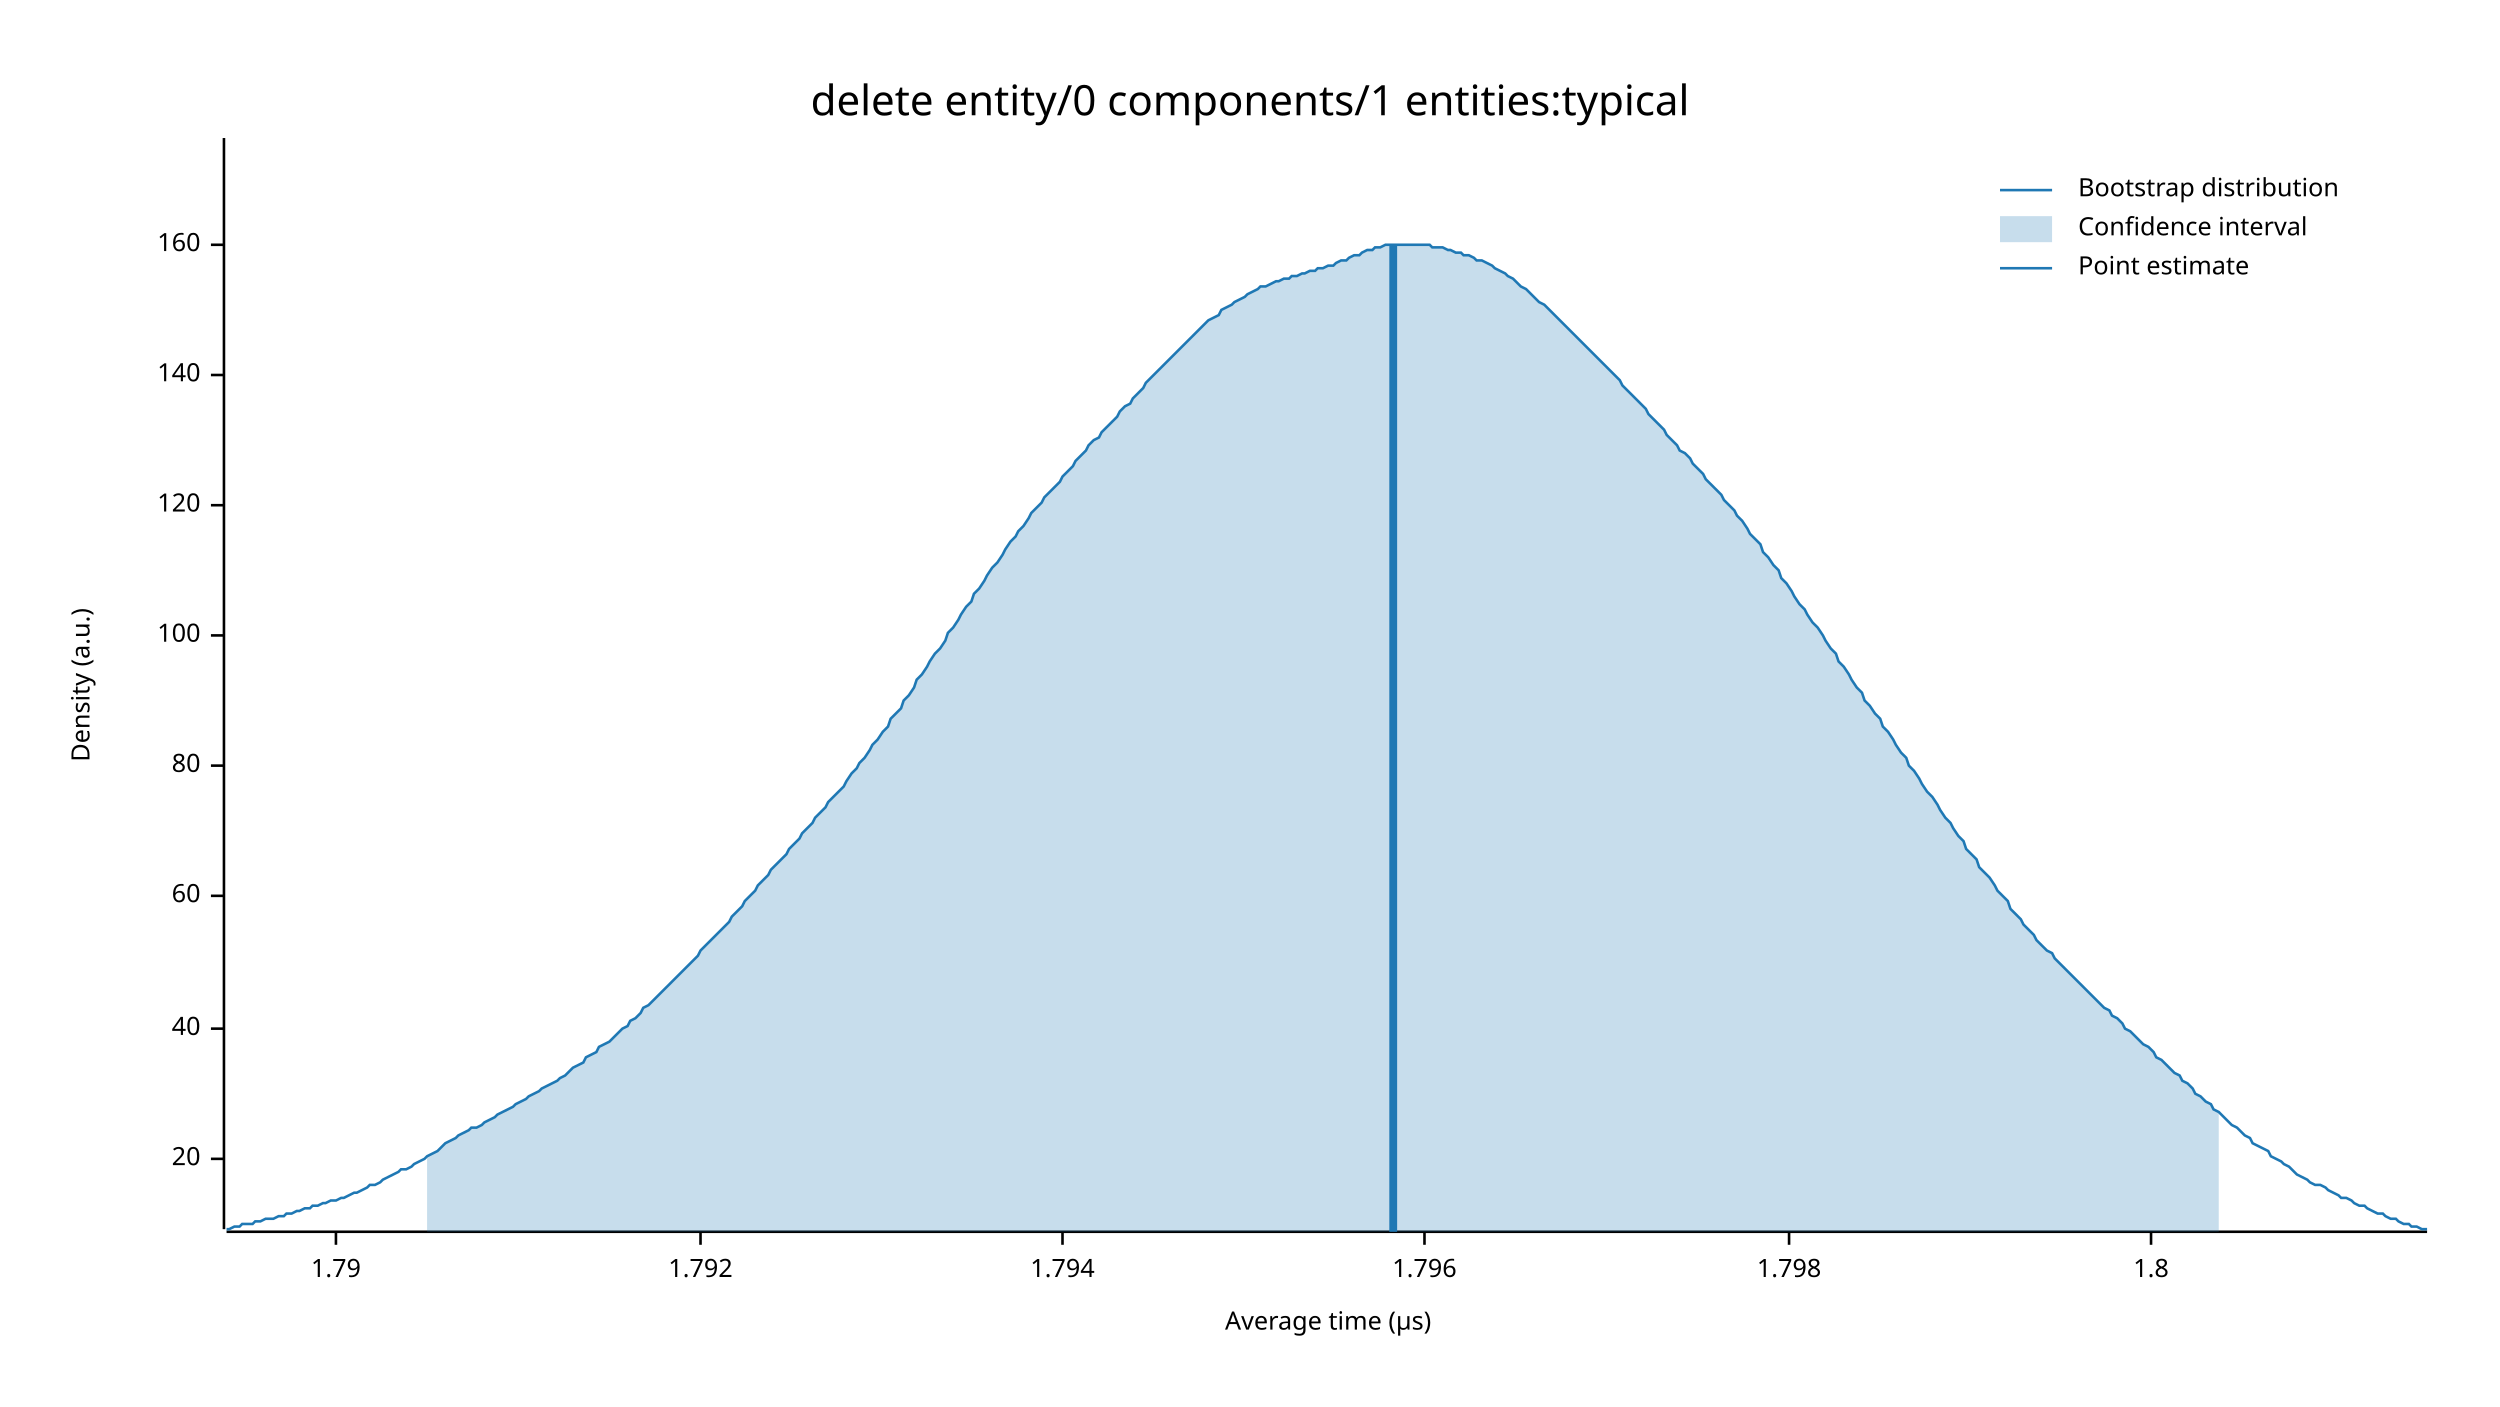
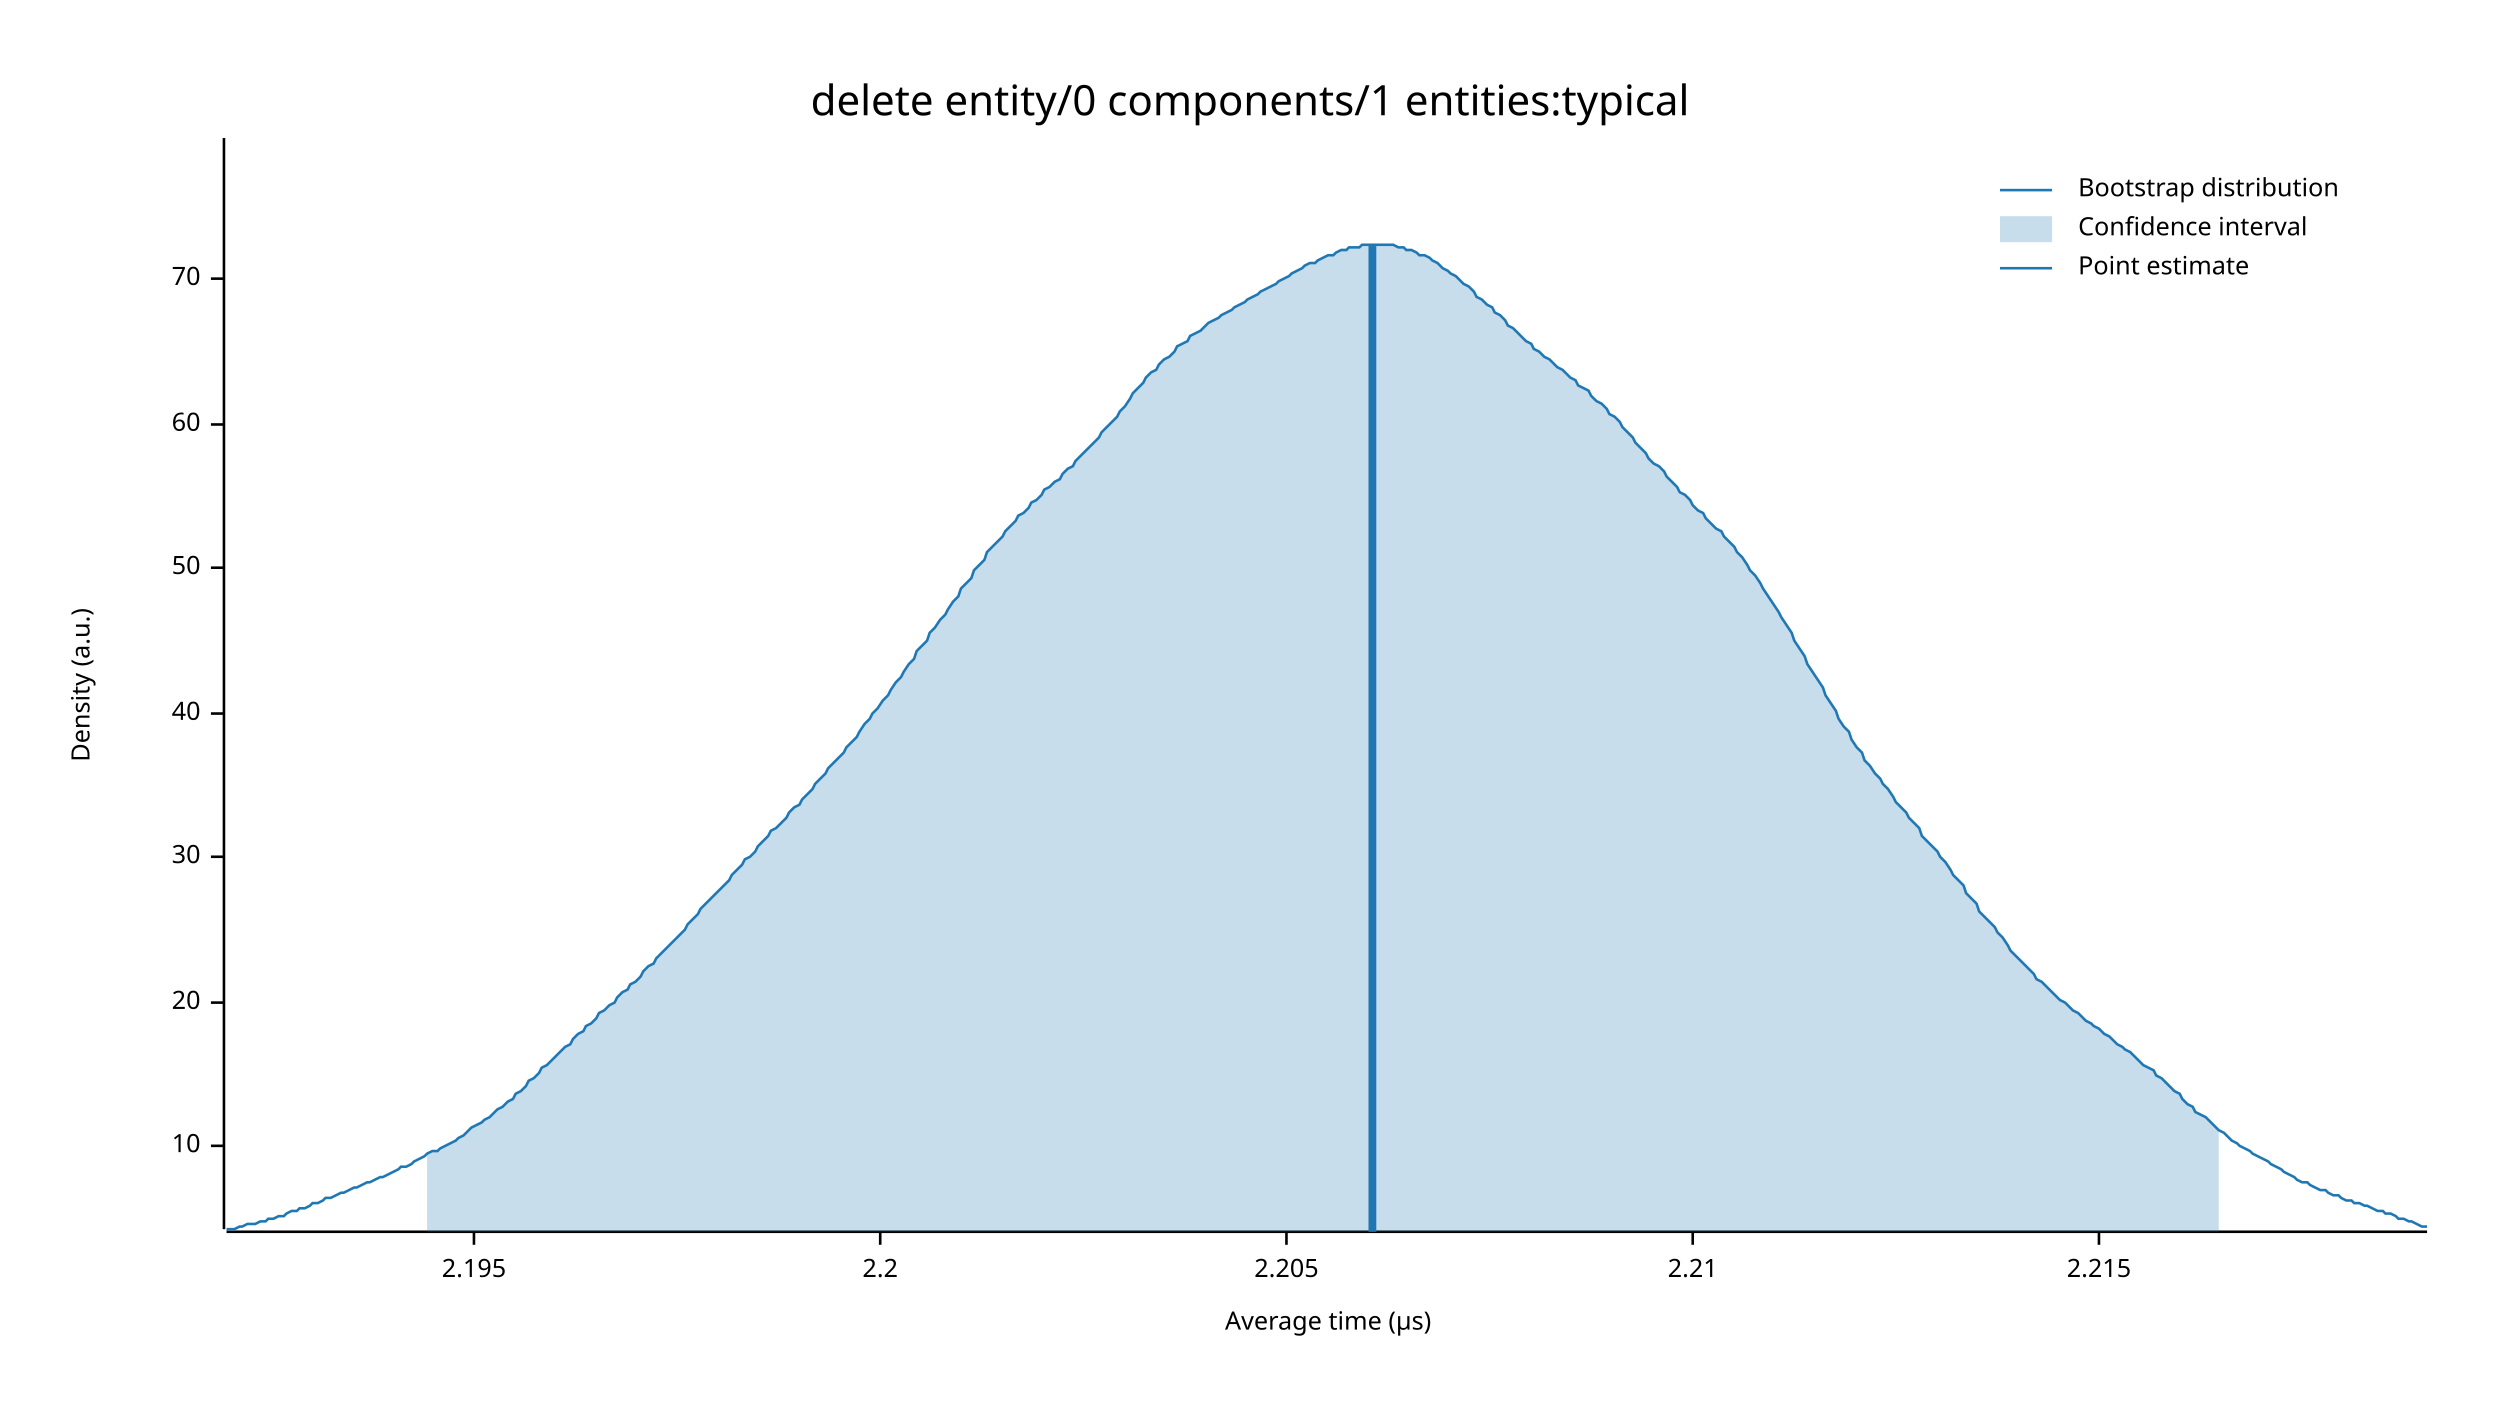
<svg xmlns="http://www.w3.org/2000/svg" width="960" height="540" viewBox="0 0 960 540">
  <text x="480" y="32" dy="0.76em" text-anchor="middle" font-family="sans-serif" font-size="16.129" opacity="1" fill="#000000">
delete entity/0 components/1 entities:typical
</text>
  <text x="27" y="263" dy="0.76em" text-anchor="middle" font-family="sans-serif" font-size="9.677" opacity="1" fill="#000000" transform="rotate(270, 27, 263)">
Density (a.u.)
</text>
  <text x="510" y="513" dy="-0.5ex" text-anchor="middle" font-family="sans-serif" font-size="9.677" opacity="1" fill="#000000">
Average time (µs)
</text>
  <polyline fill="none" opacity="1" stroke="#000000" stroke-width="1" points="86,53 86,472 " />
-   <text x="77" y="445" dy="0.5ex" text-anchor="end" font-family="sans-serif" font-size="9.677" opacity="1" fill="#000000">
+   <text x="77" y="440" dy="0.5ex" text-anchor="end" font-family="sans-serif" font-size="9.677" opacity="1" fill="#000000">
+ 10
+ </text>
+   <polyline fill="none" opacity="1" stroke="#000000" stroke-width="1" points="81,440 86,440 " />
+   <text x="77" y="385" dy="0.5ex" text-anchor="end" font-family="sans-serif" font-size="9.677" opacity="1" fill="#000000">
20
</text>
-   <polyline fill="none" opacity="1" stroke="#000000" stroke-width="1" points="81,445 86,445 " />
-   <text x="77" y="395" dy="0.5ex" text-anchor="end" font-family="sans-serif" font-size="9.677" opacity="1" fill="#000000">
+   <polyline fill="none" opacity="1" stroke="#000000" stroke-width="1" points="81,385 86,385 " />
+   <text x="77" y="329" dy="0.5ex" text-anchor="end" font-family="sans-serif" font-size="9.677" opacity="1" fill="#000000">
+ 30
+ </text>
+   <polyline fill="none" opacity="1" stroke="#000000" stroke-width="1" points="81,329 86,329 " />
+   <text x="77" y="274" dy="0.5ex" text-anchor="end" font-family="sans-serif" font-size="9.677" opacity="1" fill="#000000">
40
</text>
-   <polyline fill="none" opacity="1" stroke="#000000" stroke-width="1" points="81,395 86,395 " />
-   <text x="77" y="344" dy="0.5ex" text-anchor="end" font-family="sans-serif" font-size="9.677" opacity="1" fill="#000000">
+   <polyline fill="none" opacity="1" stroke="#000000" stroke-width="1" points="81,274 86,274 " />
+   <text x="77" y="218" dy="0.5ex" text-anchor="end" font-family="sans-serif" font-size="9.677" opacity="1" fill="#000000">
+ 50
+ </text>
+   <polyline fill="none" opacity="1" stroke="#000000" stroke-width="1" points="81,218 86,218 " />
+   <text x="77" y="163" dy="0.5ex" text-anchor="end" font-family="sans-serif" font-size="9.677" opacity="1" fill="#000000">
60
</text>
-   <polyline fill="none" opacity="1" stroke="#000000" stroke-width="1" points="81,344 86,344 " />
-   <text x="77" y="294" dy="0.5ex" text-anchor="end" font-family="sans-serif" font-size="9.677" opacity="1" fill="#000000">
- 80
+   <polyline fill="none" opacity="1" stroke="#000000" stroke-width="1" points="81,163 86,163 " />
+   <text x="77" y="107" dy="0.5ex" text-anchor="end" font-family="sans-serif" font-size="9.677" opacity="1" fill="#000000">
+ 70
</text>
-   <polyline fill="none" opacity="1" stroke="#000000" stroke-width="1" points="81,294 86,294 " />
-   <text x="77" y="244" dy="0.5ex" text-anchor="end" font-family="sans-serif" font-size="9.677" opacity="1" fill="#000000">
- 100
+   <polyline fill="none" opacity="1" stroke="#000000" stroke-width="1" points="81,107 86,107 " />
+   <polyline fill="none" opacity="1" stroke="#000000" stroke-width="1" points="87,473 932,473 " />
+   <text x="182" y="483" dy="0.76em" text-anchor="middle" font-family="sans-serif" font-size="9.677" opacity="1" fill="#000000">
+ 2.195
</text>
-   <polyline fill="none" opacity="1" stroke="#000000" stroke-width="1" points="81,244 86,244 " />
-   <text x="77" y="194" dy="0.5ex" text-anchor="end" font-family="sans-serif" font-size="9.677" opacity="1" fill="#000000">
- 120
+   <polyline fill="none" opacity="1" stroke="#000000" stroke-width="1" points="182,473 182,478 " />
+   <text x="338" y="483" dy="0.76em" text-anchor="middle" font-family="sans-serif" font-size="9.677" opacity="1" fill="#000000">
+ 2.2
</text>
-   <polyline fill="none" opacity="1" stroke="#000000" stroke-width="1" points="81,194 86,194 " />
-   <text x="77" y="144" dy="0.5ex" text-anchor="end" font-family="sans-serif" font-size="9.677" opacity="1" fill="#000000">
- 140
+   <polyline fill="none" opacity="1" stroke="#000000" stroke-width="1" points="338,473 338,478 " />
+   <text x="494" y="483" dy="0.76em" text-anchor="middle" font-family="sans-serif" font-size="9.677" opacity="1" fill="#000000">
+ 2.205
</text>
-   <polyline fill="none" opacity="1" stroke="#000000" stroke-width="1" points="81,144 86,144 " />
-   <text x="77" y="94" dy="0.5ex" text-anchor="end" font-family="sans-serif" font-size="9.677" opacity="1" fill="#000000">
- 160
+   <polyline fill="none" opacity="1" stroke="#000000" stroke-width="1" points="494,473 494,478 " />
+   <text x="650" y="483" dy="0.76em" text-anchor="middle" font-family="sans-serif" font-size="9.677" opacity="1" fill="#000000">
+ 2.21
</text>
-   <polyline fill="none" opacity="1" stroke="#000000" stroke-width="1" points="81,94 86,94 " />
-   <polyline fill="none" opacity="1" stroke="#000000" stroke-width="1" points="87,473 932,473 " />
-   <text x="129" y="483" dy="0.76em" text-anchor="middle" font-family="sans-serif" font-size="9.677" opacity="1" fill="#000000">
- 1.79
+   <polyline fill="none" opacity="1" stroke="#000000" stroke-width="1" points="650,473 650,478 " />
+   <text x="806" y="483" dy="0.76em" text-anchor="middle" font-family="sans-serif" font-size="9.677" opacity="1" fill="#000000">
+ 2.215
</text>
-   <polyline fill="none" opacity="1" stroke="#000000" stroke-width="1" points="129,473 129,478 " />
-   <text x="269" y="483" dy="0.76em" text-anchor="middle" font-family="sans-serif" font-size="9.677" opacity="1" fill="#000000">
- 1.792
- </text>
-   <polyline fill="none" opacity="1" stroke="#000000" stroke-width="1" points="269,473 269,478 " />
-   <text x="408" y="483" dy="0.76em" text-anchor="middle" font-family="sans-serif" font-size="9.677" opacity="1" fill="#000000">
- 1.794
- </text>
-   <polyline fill="none" opacity="1" stroke="#000000" stroke-width="1" points="408,473 408,478 " />
-   <text x="547" y="483" dy="0.76em" text-anchor="middle" font-family="sans-serif" font-size="9.677" opacity="1" fill="#000000">
- 1.796
- </text>
-   <polyline fill="none" opacity="1" stroke="#000000" stroke-width="1" points="547,473 547,478 " />
-   <text x="687" y="483" dy="0.76em" text-anchor="middle" font-family="sans-serif" font-size="9.677" opacity="1" fill="#000000">
- 1.798
- </text>
-   <polyline fill="none" opacity="1" stroke="#000000" stroke-width="1" points="687,473 687,478 " />
-   <text x="826" y="483" dy="0.76em" text-anchor="middle" font-family="sans-serif" font-size="9.677" opacity="1" fill="#000000">
- 1.8
- </text>
-   <polyline fill="none" opacity="1" stroke="#000000" stroke-width="1" points="826,473 826,478 " />
-   <polyline fill="none" opacity="1" stroke="#1F78B4" stroke-width="1" points="87,472 88,472 90,471 92,471 93,470 95,470 97,470 98,469 100,469 102,468 103,468 105,468 107,467 109,467 110,466 112,466 114,465 115,465 117,464 119,464 120,463 122,463 124,462 125,462 127,461 129,461 131,460 132,460 134,459 136,458 137,458 139,457 141,456 142,455 144,455 146,454 147,453 149,452 151,451 153,450 154,449 156,449 158,448 159,447 161,446 163,445 164,444 166,443 168,442 169,441 171,439 173,438 175,437 176,436 178,435 180,434 181,433 183,433 185,432 186,431 188,430 190,429 191,428 193,427 195,426 197,425 198,424 200,423 202,422 203,421 205,420 207,419 208,418 210,417 212,416 214,415 215,414 217,413 219,411 220,410 222,409 224,408 225,406 227,405 229,404 230,402 232,401 234,400 236,398 237,397 239,395 241,394 242,392 244,391 246,389 247,387 249,386 251,384 252,383 254,381 256,379 258,377 259,376 261,374 263,372 264,371 266,369 268,367 269,365 271,363 273,361 274,360 276,358 278,356 280,354 281,352 283,350 285,348 286,346 288,344 290,342 291,340 293,338 295,336 296,334 298,332 300,330 302,328 303,326 305,324 307,322 308,320 310,318 312,316 313,314 315,312 317,310 318,308 320,306 322,304 324,302 325,300 327,297 329,295 330,293 332,291 334,288 335,286 337,284 339,281 341,279 342,276 344,274 346,272 347,269 349,267 351,264 352,261 354,259 356,256 357,254 359,251 361,249 363,246 364,243 366,241 368,238 369,236 371,233 373,231 374,228 376,226 378,223 379,221 381,218 383,216 385,213 386,211 388,208 390,206 391,204 393,202 395,199 396,197 398,195 400,193 401,191 403,189 405,187 407,185 408,183 410,181 412,179 413,177 415,175 417,173 418,171 420,169 422,168 423,166 425,164 427,162 429,160 430,158 432,156 434,155 435,153 437,151 439,149 440,147 442,145 444,143 445,142 447,140 449,138 451,136 452,135 454,133 456,131 457,130 459,128 461,126 462,125 464,123 466,122 468,121 469,119 471,118 473,117 474,116 476,115 478,114 479,113 481,112 483,111 484,110 486,110 488,109 490,108 491,108 493,107 495,107 496,106 498,106 500,105 501,105 503,104 505,104 506,103 508,103 510,102 512,102 513,101 515,100 517,100 518,99 520,98 522,98 523,97 525,96 527,96 528,95 530,95 532,94 534,94 535,94 537,94 539,94 540,94 542,94 544,94 545,94 547,94 549,94 550,95 552,95 554,95 556,96 557,96 559,97 561,97 562,98 564,98 566,99 567,100 569,100 571,101 573,102 574,103 576,104 578,105 579,106 581,107 583,109 584,110 586,111 588,113 589,114 591,116 593,117 595,119 596,120 598,122 600,124 601,125 603,127 605,129 606,130 608,132 610,134 611,135 613,137 615,139 617,141 618,142 620,144 622,146 623,148 625,150 627,152 628,153 630,155 632,157 633,159 635,161 637,163 639,165 640,167 642,169 644,171 645,173 647,174 649,176 650,178 652,180 654,182 655,184 657,186 659,188 661,190 662,192 664,194 666,196 667,198 669,200 671,203 672,205 674,207 676,209 677,212 679,214 681,217 683,219 684,222 686,224 688,227 689,229 691,232 693,234 694,236 696,239 698,241 700,244 701,246 703,249 705,251 706,254 708,256 710,259 711,261 713,264 715,266 716,269 718,271 720,274 722,276 723,279 725,281 727,284 728,286 730,289 732,291 733,294 735,296 737,299 738,301 740,304 742,306 744,309 745,311 747,314 749,316 750,318 752,321 754,323 755,326 757,328 759,330 760,333 762,335 764,337 766,340 767,342 769,344 771,346 772,349 774,351 776,353 777,355 779,357 781,359 782,361 784,363 786,365 788,366 789,368 791,370 793,372 794,373 796,375 798,377 799,378 801,380 803,382 804,383 806,385 808,387 810,388 811,390 813,391 815,393 816,395 818,396 820,398 821,399 823,401 825,402 827,404 828,406 830,407 832,409 833,410 835,412 837,413 838,415 840,416 842,418 843,420 845,421 847,423 849,424 850,426 852,427 854,429 855,430 857,432 859,433 860,434 862,436 864,437 865,439 867,440 869,441 871,442 872,444 874,445 876,446 877,447 879,448 881,450 882,451 884,452 886,453 887,454 889,455 891,455 893,456 894,457 896,458 898,459 899,460 901,460 903,461 904,462 906,463 908,463 909,464 911,465 913,466 915,466 916,467 918,468 920,468 921,469 923,470 925,470 926,471 928,471 930,472 932,472 " />
-   <polygon opacity="0.25" fill="#1F78B4" points="164,444 166,443 168,442 169,441 171,439 173,438 175,437 176,436 178,435 180,434 181,433 183,433 185,432 186,431 188,430 190,429 191,428 193,427 195,426 197,425 198,424 200,423 202,422 203,421 205,420 207,419 208,418 210,417 212,416 214,415 215,414 217,413 219,411 220,410 222,409 224,408 225,406 227,405 229,404 230,402 232,401 234,400 236,398 237,397 239,395 241,394 242,392 244,391 246,389 247,387 249,386 251,384 252,383 254,381 256,379 258,377 259,376 261,374 263,372 264,371 266,369 268,367 269,365 271,363 273,361 274,360 276,358 278,356 280,354 281,352 283,350 285,348 286,346 288,344 290,342 291,340 293,338 295,336 296,334 298,332 300,330 302,328 303,326 305,324 307,322 308,320 310,318 312,316 313,314 315,312 317,310 318,308 320,306 322,304 324,302 325,300 327,297 329,295 330,293 332,291 334,288 335,286 337,284 339,281 341,279 342,276 344,274 346,272 347,269 349,267 351,264 352,261 354,259 356,256 357,254 359,251 361,249 363,246 364,243 366,241 368,238 369,236 371,233 373,231 374,228 376,226 378,223 379,221 381,218 383,216 385,213 386,211 388,208 390,206 391,204 393,202 395,199 396,197 398,195 400,193 401,191 403,189 405,187 407,185 408,183 410,181 412,179 413,177 415,175 417,173 418,171 420,169 422,168 423,166 425,164 427,162 429,160 430,158 432,156 434,155 435,153 437,151 439,149 440,147 442,145 444,143 445,142 447,140 449,138 451,136 452,135 454,133 456,131 457,130 459,128 461,126 462,125 464,123 466,122 468,121 469,119 471,118 473,117 474,116 476,115 478,114 479,113 481,112 483,111 484,110 486,110 488,109 490,108 491,108 493,107 495,107 496,106 498,106 500,105 501,105 503,104 505,104 506,103 508,103 510,102 512,102 513,101 515,100 517,100 518,99 520,98 522,98 523,97 525,96 527,96 528,95 530,95 532,94 534,94 535,94 537,94 539,94 540,94 542,94 544,94 545,94 547,94 549,94 550,95 552,95 554,95 556,96 557,96 559,97 561,97 562,98 564,98 566,99 567,100 569,100 571,101 573,102 574,103 576,104 578,105 579,106 581,107 583,109 584,110 586,111 588,113 589,114 591,116 593,117 595,119 596,120 598,122 600,124 601,125 603,127 605,129 606,130 608,132 610,134 611,135 613,137 615,139 617,141 618,142 620,144 622,146 623,148 625,150 627,152 628,153 630,155 632,157 633,159 635,161 637,163 639,165 640,167 642,169 644,171 645,173 647,174 649,176 650,178 652,180 654,182 655,184 657,186 659,188 661,190 662,192 664,194 666,196 667,198 669,200 671,203 672,205 674,207 676,209 677,212 679,214 681,217 683,219 684,222 686,224 688,227 689,229 691,232 693,234 694,236 696,239 698,241 700,244 701,246 703,249 705,251 706,254 708,256 710,259 711,261 713,264 715,266 716,269 718,271 720,274 722,276 723,279 725,281 727,284 728,286 730,289 732,291 733,294 735,296 737,299 738,301 740,304 742,306 744,309 745,311 747,314 749,316 750,318 752,321 754,323 755,326 757,328 759,330 760,333 762,335 764,337 766,340 767,342 769,344 771,346 772,349 774,351 776,353 777,355 779,357 781,359 782,361 784,363 786,365 788,366 789,368 791,370 793,372 794,373 796,375 798,377 799,378 801,380 803,382 804,383 806,385 808,387 810,388 811,390 813,391 815,393 816,395 818,396 820,398 821,399 823,401 825,402 827,404 828,406 830,407 832,409 833,410 835,412 837,413 838,415 840,416 842,418 843,420 845,421 847,423 849,424 850,426 852,427 852,473 164,473 " />
-   <polyline fill="none" opacity="1" stroke="#1F78B4" stroke-width="3" points="535,473 535,94 " />
+   <polyline fill="none" opacity="1" stroke="#000000" stroke-width="1" points="806,473 806,478 " />
+   <polyline fill="none" opacity="1" stroke="#1F78B4" stroke-width="1" points="87,472 88,472 90,472 92,471 93,471 95,470 97,470 98,470 100,469 102,469 103,468 105,468 107,467 109,467 110,466 112,465 114,465 115,464 117,464 119,463 120,462 122,462 124,461 125,460 127,460 129,459 131,458 132,458 134,457 136,456 137,456 139,455 141,454 142,454 144,453 146,452 147,452 149,451 151,450 153,449 154,448 156,448 158,447 159,446 161,445 163,444 164,443 166,442 168,442 169,441 171,440 173,439 175,438 176,437 178,436 180,434 181,433 183,432 185,431 186,430 188,429 190,427 191,426 193,425 195,423 197,422 198,420 200,419 202,417 203,415 205,414 207,412 208,410 210,409 212,407 214,405 215,404 217,402 219,401 220,399 222,397 224,396 225,394 227,393 229,391 230,389 232,388 234,386 236,385 237,383 239,381 241,380 242,378 244,377 246,375 247,373 249,371 251,370 252,368 254,366 256,364 258,362 259,361 261,359 263,357 264,355 266,353 268,351 269,349 271,347 273,345 274,344 276,342 278,340 280,338 281,336 283,334 285,332 286,330 288,329 290,327 291,325 293,323 295,321 296,319 298,318 300,316 302,314 303,312 305,310 307,309 308,307 310,305 312,303 313,301 315,299 317,297 318,295 320,293 322,291 324,289 325,287 327,285 329,283 330,281 332,278 334,276 335,274 337,272 339,269 341,267 342,265 344,262 346,260 347,258 349,255 351,253 352,250 354,248 356,246 357,243 359,241 361,238 363,236 364,234 366,231 368,229 369,226 371,224 373,222 374,219 376,217 378,215 379,212 381,210 383,208 385,206 386,204 388,202 390,200 391,198 393,197 395,195 396,193 398,192 400,190 401,188 403,187 405,185 407,184 408,182 410,180 412,179 413,177 415,175 417,173 418,172 420,170 422,168 423,166 425,164 427,162 429,160 430,158 432,156 434,153 435,151 437,149 439,147 440,145 442,143 444,142 445,140 447,138 449,137 451,135 452,133 454,132 456,131 457,129 459,128 461,127 462,126 464,124 466,123 468,122 469,121 471,120 473,119 474,118 476,117 478,116 479,115 481,114 483,113 484,112 486,111 488,110 490,109 491,108 493,107 495,106 496,105 498,104 500,103 501,102 503,101 505,101 506,100 508,99 510,98 512,98 513,97 515,96 517,96 518,95 520,95 522,95 523,94 525,94 527,94 528,94 530,94 532,94 534,94 535,94 537,95 539,95 540,96 542,96 544,97 545,98 547,98 549,99 550,100 552,101 554,103 556,104 557,105 559,106 561,108 562,109 564,110 566,112 567,114 569,115 571,117 573,118 574,120 576,121 578,123 579,125 581,126 583,128 584,129 586,131 588,132 589,134 591,135 593,137 595,138 596,139 598,141 600,142 601,143 603,145 605,146 606,148 608,149 610,150 611,152 613,154 615,155 617,157 618,159 620,160 622,162 623,164 625,166 627,168 628,170 630,172 632,174 633,176 635,178 637,179 639,181 640,183 642,185 644,187 645,189 647,190 649,192 650,194 652,196 654,197 655,199 657,201 659,203 661,204 662,206 664,208 666,210 667,212 669,214 671,217 672,219 674,221 676,224 677,226 679,229 681,232 683,235 684,237 686,240 688,243 689,246 691,249 693,252 694,255 696,258 698,261 700,264 701,267 703,270 705,273 706,276 708,279 710,281 711,284 713,287 715,289 716,292 718,294 720,297 722,299 723,301 725,303 727,306 728,308 730,310 732,312 733,314 735,316 737,318 738,321 740,323 742,325 744,327 745,329 747,331 749,334 750,336 752,338 754,340 755,343 757,345 759,347 760,350 762,352 764,354 766,356 767,358 769,360 771,363 772,365 774,367 776,369 777,370 779,372 781,374 782,376 784,377 786,379 788,381 789,382 791,384 793,385 794,386 796,388 798,389 799,390 801,392 803,393 804,394 806,395 808,397 810,398 811,399 813,401 815,402 816,403 818,404 820,406 821,407 823,409 825,410 827,411 828,413 830,414 832,416 833,417 835,419 837,420 838,422 840,424 842,425 843,427 845,428 847,429 849,431 850,432 852,434 854,435 855,436 857,438 859,439 860,440 862,441 864,442 865,443 867,444 869,445 871,446 872,447 874,448 876,449 877,450 879,451 881,452 882,453 884,454 886,454 887,455 889,456 891,457 893,457 894,458 896,459 898,459 899,460 901,461 903,461 904,462 906,462 908,463 909,463 911,464 913,465 915,465 916,466 918,466 920,467 921,468 923,468 925,469 926,469 928,470 930,471 932,471 " />
+   <polygon opacity="0.25" fill="#1F78B4" points="164,443 166,442 168,442 169,441 171,440 173,439 175,438 176,437 178,436 180,434 181,433 183,432 185,431 186,430 188,429 190,427 191,426 193,425 195,423 197,422 198,420 200,419 202,417 203,415 205,414 207,412 208,410 210,409 212,407 214,405 215,404 217,402 219,401 220,399 222,397 224,396 225,394 227,393 229,391 230,389 232,388 234,386 236,385 237,383 239,381 241,380 242,378 244,377 246,375 247,373 249,371 251,370 252,368 254,366 256,364 258,362 259,361 261,359 263,357 264,355 266,353 268,351 269,349 271,347 273,345 274,344 276,342 278,340 280,338 281,336 283,334 285,332 286,330 288,329 290,327 291,325 293,323 295,321 296,319 298,318 300,316 302,314 303,312 305,310 307,309 308,307 310,305 312,303 313,301 315,299 317,297 318,295 320,293 322,291 324,289 325,287 327,285 329,283 330,281 332,278 334,276 335,274 337,272 339,269 341,267 342,265 344,262 346,260 347,258 349,255 351,253 352,250 354,248 356,246 357,243 359,241 361,238 363,236 364,234 366,231 368,229 369,226 371,224 373,222 374,219 376,217 378,215 379,212 381,210 383,208 385,206 386,204 388,202 390,200 391,198 393,197 395,195 396,193 398,192 400,190 401,188 403,187 405,185 407,184 408,182 410,180 412,179 413,177 415,175 417,173 418,172 420,170 422,168 423,166 425,164 427,162 429,160 430,158 432,156 434,153 435,151 437,149 439,147 440,145 442,143 444,142 445,140 447,138 449,137 451,135 452,133 454,132 456,131 457,129 459,128 461,127 462,126 464,124 466,123 468,122 469,121 471,120 473,119 474,118 476,117 478,116 479,115 481,114 483,113 484,112 486,111 488,110 490,109 491,108 493,107 495,106 496,105 498,104 500,103 501,102 503,101 505,101 506,100 508,99 510,98 512,98 513,97 515,96 517,96 518,95 520,95 522,95 523,94 525,94 527,94 528,94 530,94 532,94 534,94 535,94 537,95 539,95 540,96 542,96 544,97 545,98 547,98 549,99 550,100 552,101 554,103 556,104 557,105 559,106 561,108 562,109 564,110 566,112 567,114 569,115 571,117 573,118 574,120 576,121 578,123 579,125 581,126 583,128 584,129 586,131 588,132 589,134 591,135 593,137 595,138 596,139 598,141 600,142 601,143 603,145 605,146 606,148 608,149 610,150 611,152 613,154 615,155 617,157 618,159 620,160 622,162 623,164 625,166 627,168 628,170 630,172 632,174 633,176 635,178 637,179 639,181 640,183 642,185 644,187 645,189 647,190 649,192 650,194 652,196 654,197 655,199 657,201 659,203 661,204 662,206 664,208 666,210 667,212 669,214 671,217 672,219 674,221 676,224 677,226 679,229 681,232 683,235 684,237 686,240 688,243 689,246 691,249 693,252 694,255 696,258 698,261 700,264 701,267 703,270 705,273 706,276 708,279 710,281 711,284 713,287 715,289 716,292 718,294 720,297 722,299 723,301 725,303 727,306 728,308 730,310 732,312 733,314 735,316 737,318 738,321 740,323 742,325 744,327 745,329 747,331 749,334 750,336 752,338 754,340 755,343 757,345 759,347 760,350 762,352 764,354 766,356 767,358 769,360 771,363 772,365 774,367 776,369 777,370 779,372 781,374 782,376 784,377 786,379 788,381 789,382 791,384 793,385 794,386 796,388 798,389 799,390 801,392 803,393 804,394 806,395 808,397 810,398 811,399 813,401 815,402 816,403 818,404 820,406 821,407 823,409 825,410 827,411 828,413 830,414 832,416 833,417 835,419 837,420 838,422 840,424 842,425 843,427 845,428 847,429 849,431 850,432 852,434 852,473 164,473 " />
+   <polyline fill="none" opacity="1" stroke="#1F78B4" stroke-width="3" points="527,473 527,94 " />
  <text x="798" y="68" dy="0.76em" text-anchor="start" font-family="sans-serif" font-size="9.677" opacity="1" fill="#000000">
Bootstrap distribution
</text>
  <text x="798" y="83" dy="0.76em" text-anchor="start" font-family="sans-serif" font-size="9.677" opacity="1" fill="#000000">
Confidence interval
</text>
  <text x="798" y="98" dy="0.76em" text-anchor="start" font-family="sans-serif" font-size="9.677" opacity="1" fill="#000000">
Point estimate
</text>
  <polyline fill="none" opacity="1" stroke="#1F78B4" stroke-width="1" points="768,73 788,73 " />
  <rect x="768" y="83" width="20" height="10" opacity="0.25" fill="#1F78B4" stroke="none" />
  <polyline fill="none" opacity="1" stroke="#1F78B4" stroke-width="1" points="768,103 788,103 " />
</svg>
